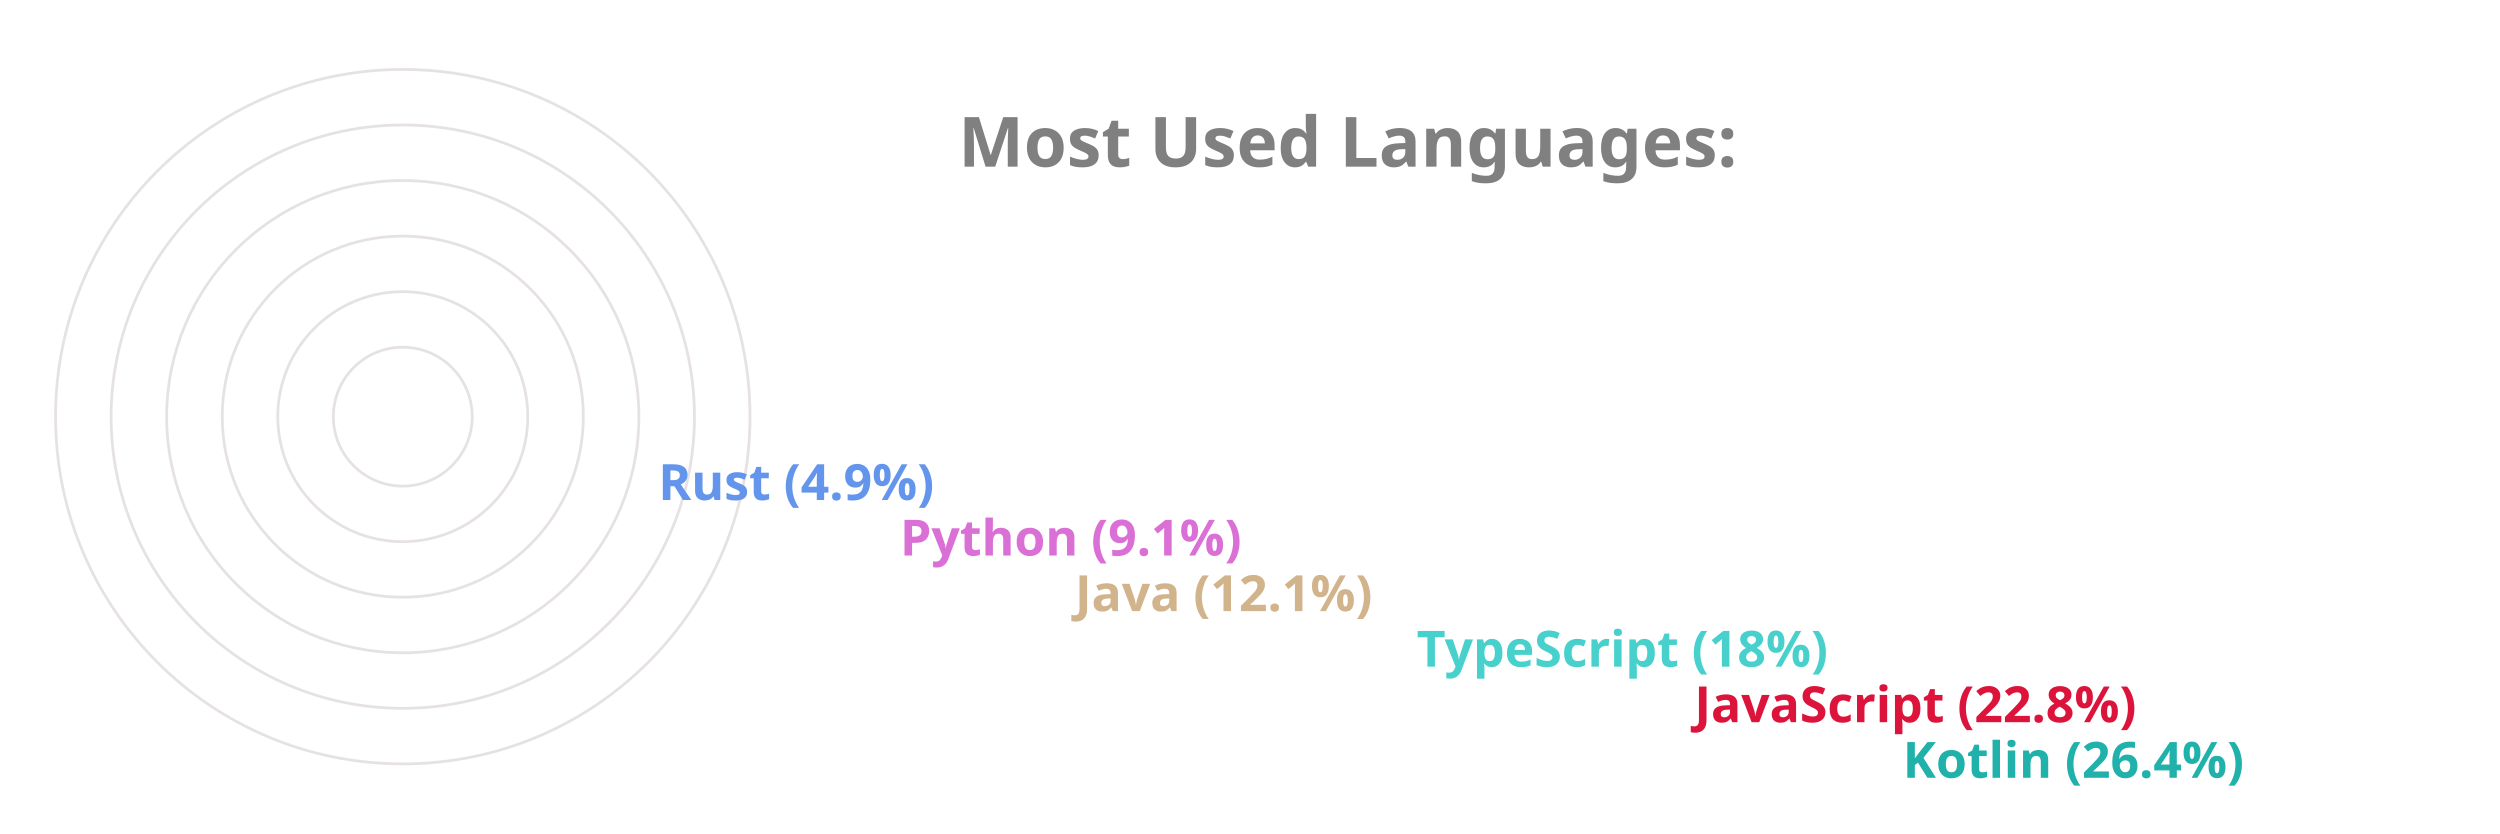
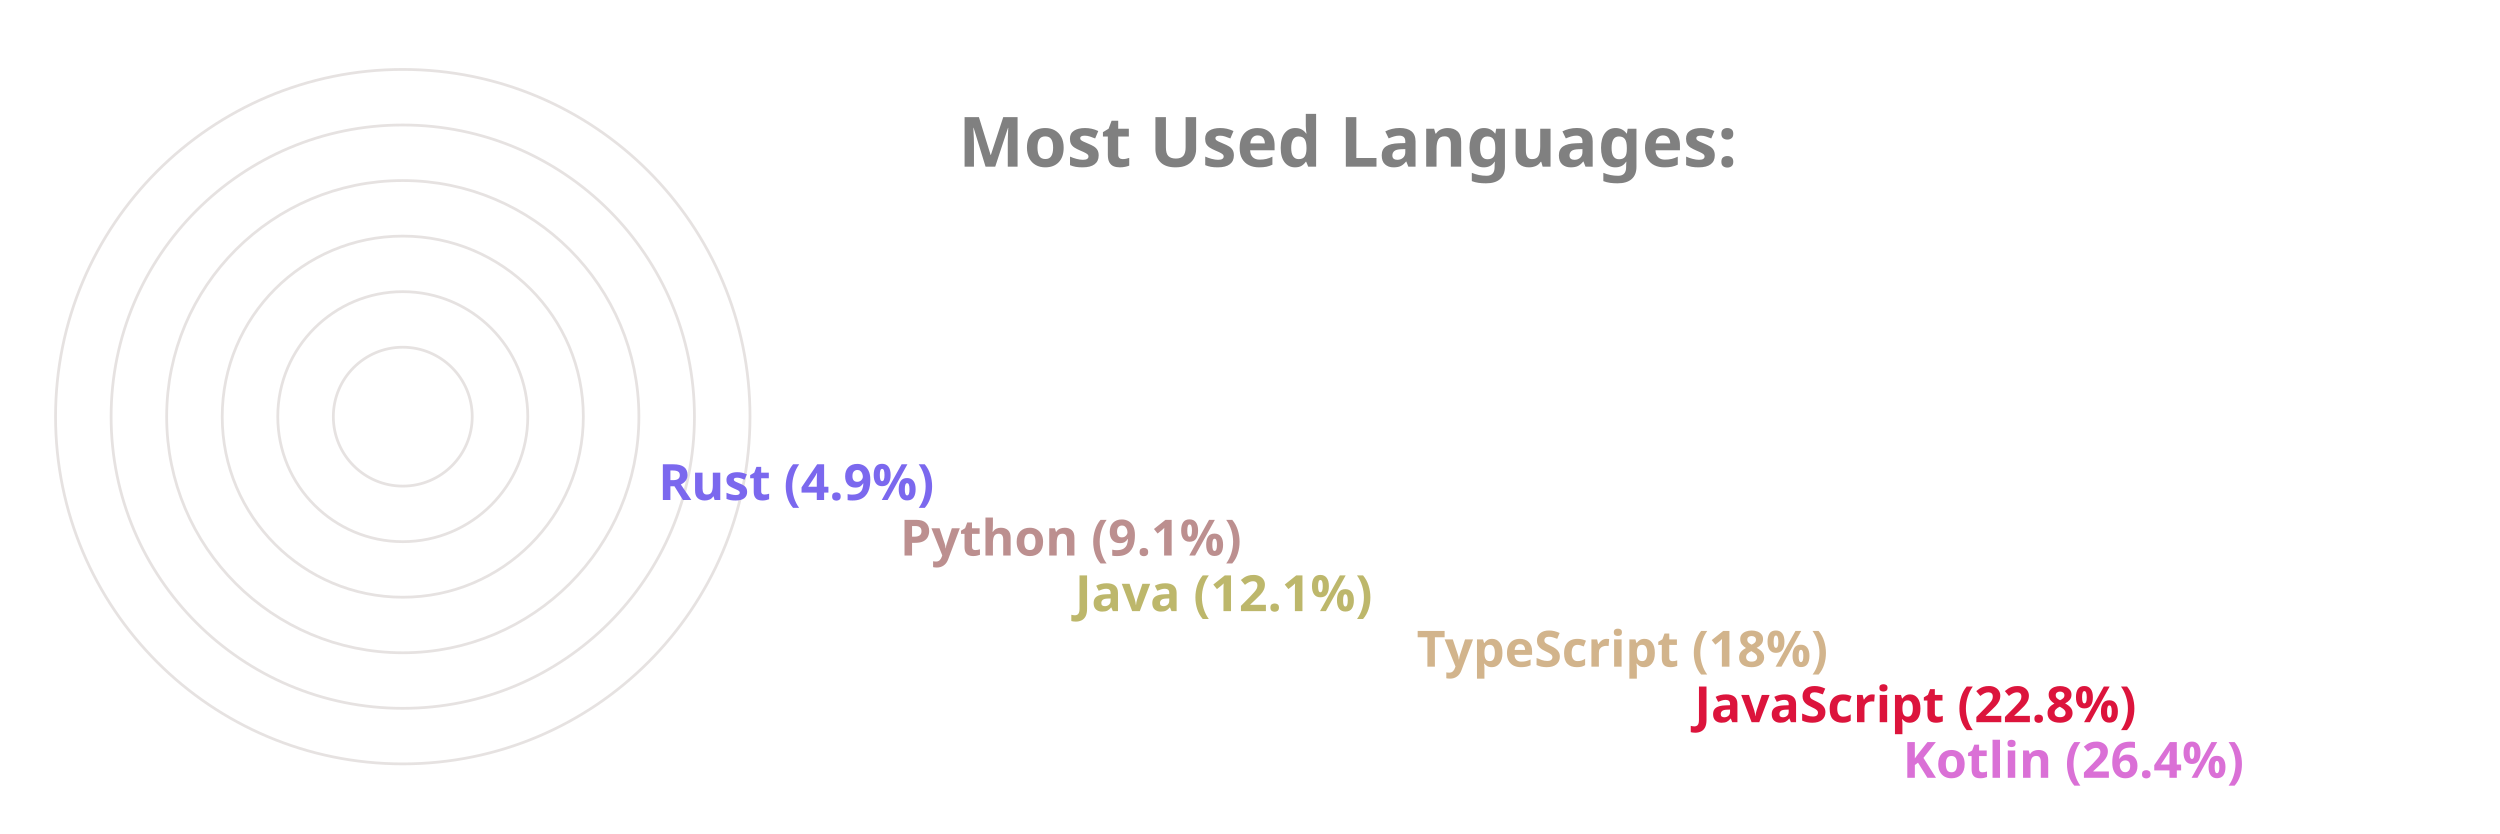
<svg xmlns="http://www.w3.org/2000/svg" viewBox="0 0 650 300" height="200px" width="600px">
  <style>
		.label {
			font: bold 25px sans-serif;
			color: #404040;
			-webkit-text-stroke: 1px white;
	  	}
		.name {
			font: bold 18px sans-serif;
			color: #404040;
	  	}

		.line {
			stroke-dasharray: 1000;
			stroke-dashoffset: 1000;
			animation: dash 3.5s ease-in-out forwards;	
			animation-iteration-count: infinite;
			animation-direction: alternate-reverse;
		}

		.path {
			stroke-dasharray: 1000;
			stroke-dashoffset: 1000;
			animation: dash 3.5s ease-in-out forwards;	
			animation-iteration-count: infinite;
			animation-direction: alternate-reverse;
		}
		  
		@keyframes dash {
			to {
				stroke-dashoffset: 0;
			}
		}

	</style>
  <g stroke="#E6E2E1" fill="none" stroke-width="1">
    <circle cx="20" cy="150" r="125" />
    <circle cx="20" cy="150" r="105" />
    <circle cx="20" cy="150" r="85" />
    <circle cx="20" cy="150" r="65" />
    <circle cx="20" cy="150" r="45" />
    <circle cx="20" cy="150" r="25" />
  </g>
  <g fill="none" stroke-width="20" class="line">
-     <line x2="550" y2="275" x1="20" y1="275" stroke="LightSeaGreen" />
+     <line x2="550" y2="275" x1="20" y1="275" stroke="Orchid" />
    <line x2="475" y2="255" x1="20" y1="255" stroke="Crimson" />
-     <line x2="375" y2="235" x1="20" y1="235" stroke="MediumTurquoise" />
-     <line x2="252" y2="215" x1="20" y1="215" stroke="Tan" />
-     <line x2="189" y2="195" x1="20" y1="195" stroke="Orchid" />
-     <line x2="102" y2="175" x1="20" y1="175" stroke="CornflowerBlue" />
+     <line x2="375" y2="235" x1="20" y1="235" stroke="Tan" />
+     <line x2="252" y2="215" x1="20" y1="215" stroke="DarkKhaki" />
+     <line x2="189" y2="195" x1="20" y1="195" stroke="RosyBrown" />
+     <line x2="102" y2="175" x1="20" y1="175" stroke="MediumSlateBlue" />
  </g>
  <g fill="none" stroke-width="20" stroke-linecap="round" class="path">
-     <path d="M 20 275 A 125 125 45 0 1 -92 95" stroke="LightSeaGreen" />
+     <path d="M 20 275 A 125 125 45 0 1 -92 95" stroke="Orchid" />
    <path d="M 20 255 A 105 105 45 0 1 -76 108" stroke="Crimson" />
-     <path d="M 20 235 A 85 85 45 0 1 -60 123" stroke="MediumTurquoise" />
-     <path d="M 20 215 A 65 65 45 0 1 -43 136" stroke="Tan" />
-     <path d="M 20 195 A 45 45 45 0 1 -24 142" stroke="Orchid" />
-     <path d="M 20 175 A 25 25 45 0 1 -4 147" stroke="CornflowerBlue" />
+     <path d="M 20 235 A 85 85 45 0 1 -60 123" stroke="Tan" />
+     <path d="M 20 215 A 65 65 45 0 1 -43 136" stroke="DarkKhaki" />
+     <path d="M 20 195 A 45 45 45 0 1 -24 142" stroke="RosyBrown" />
+     <path d="M 20 175 A 25 25 45 0 1 -4 147" stroke="MediumSlateBlue" />
  </g>
  <g class="name">
-     <text x="560" y="280" fill="LightSeaGreen">Kotlin (26.4%)</text>
+     <text x="560" y="280" fill="Orchid">Kotlin (26.4%)</text>
    <text x="485" y="260" fill="Crimson">JavaScript (22.8%)</text>
-     <text x="385" y="240" fill="MediumTurquoise">TypeScript (18%)</text>
-     <text x="262" y="220" fill="Tan">Java (12.1%)</text>
-     <text x="199" y="200" fill="Orchid">Python (9.1%)</text>
-     <text x="112" y="180" fill="CornflowerBlue">Rust (4.9%)</text>
+     <text x="385" y="240" fill="Tan">TypeScript (18%)</text>
+     <text x="262" y="220" fill="DarkKhaki">Java (12.1%)</text>
+     <text x="199" y="200" fill="RosyBrown">Python (9.1%)</text>
+     <text x="112" y="180" fill="MediumSlateBlue">Rust (4.9%)</text>
  </g>
  <g class="label">
    <text x="220" y="60" fill="grey">Most Used Languages:</text>
  </g>
</svg>
